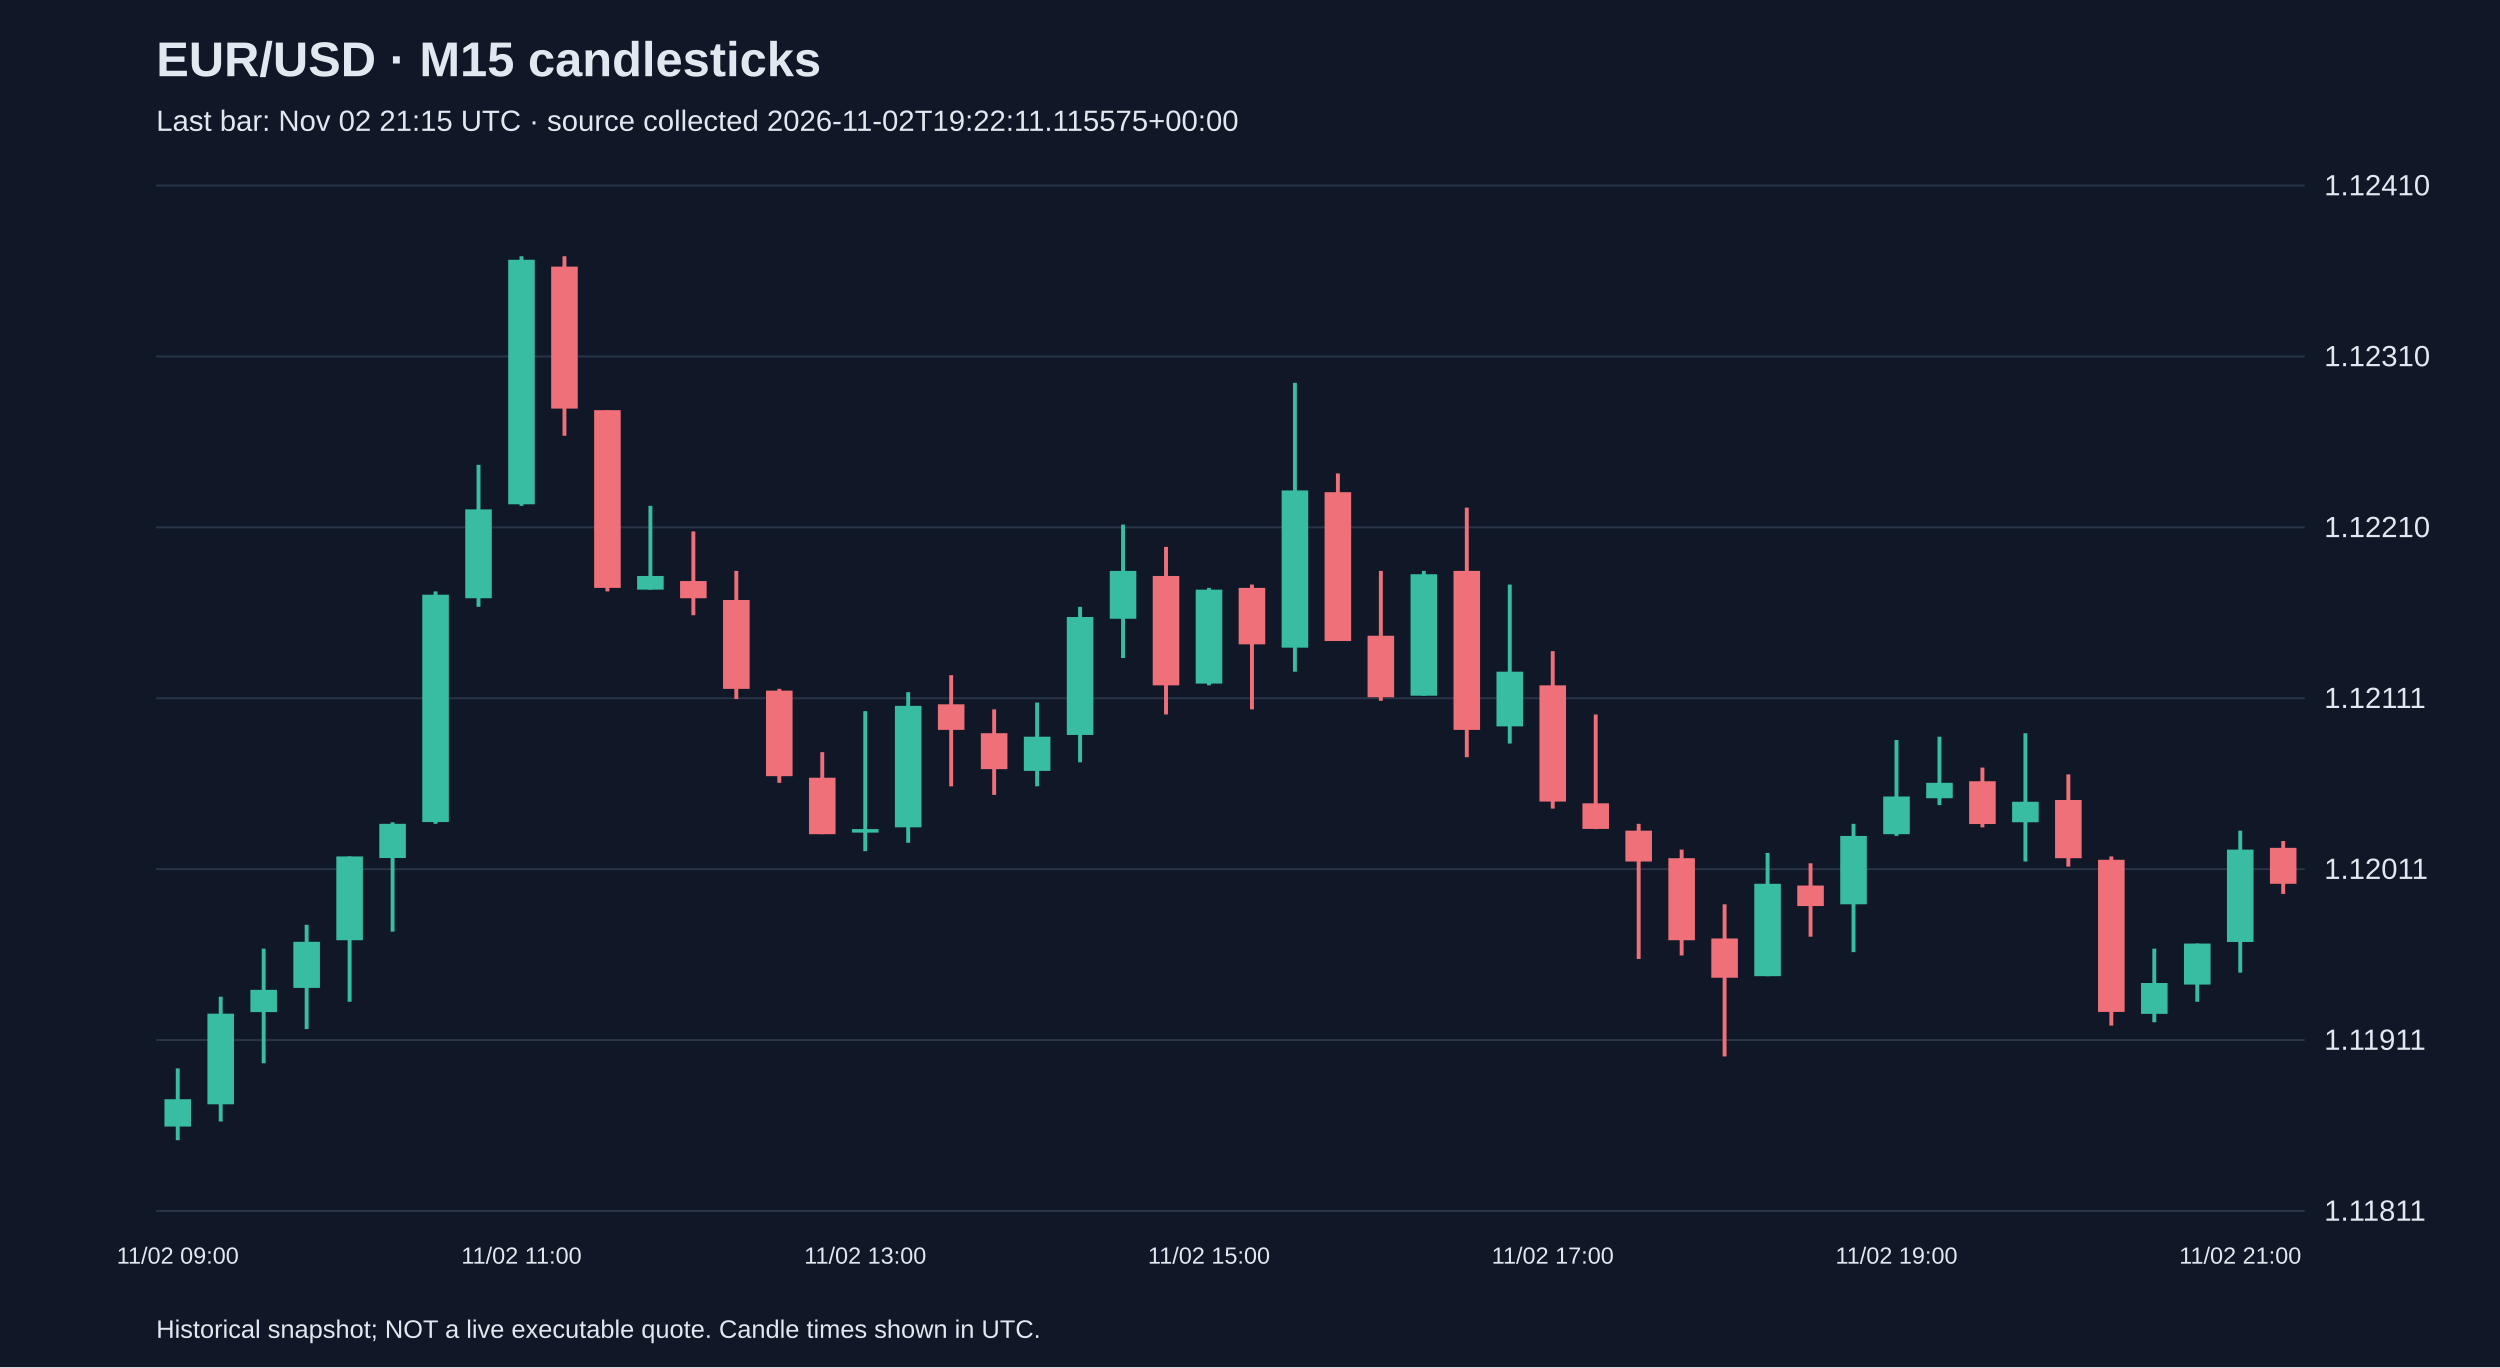
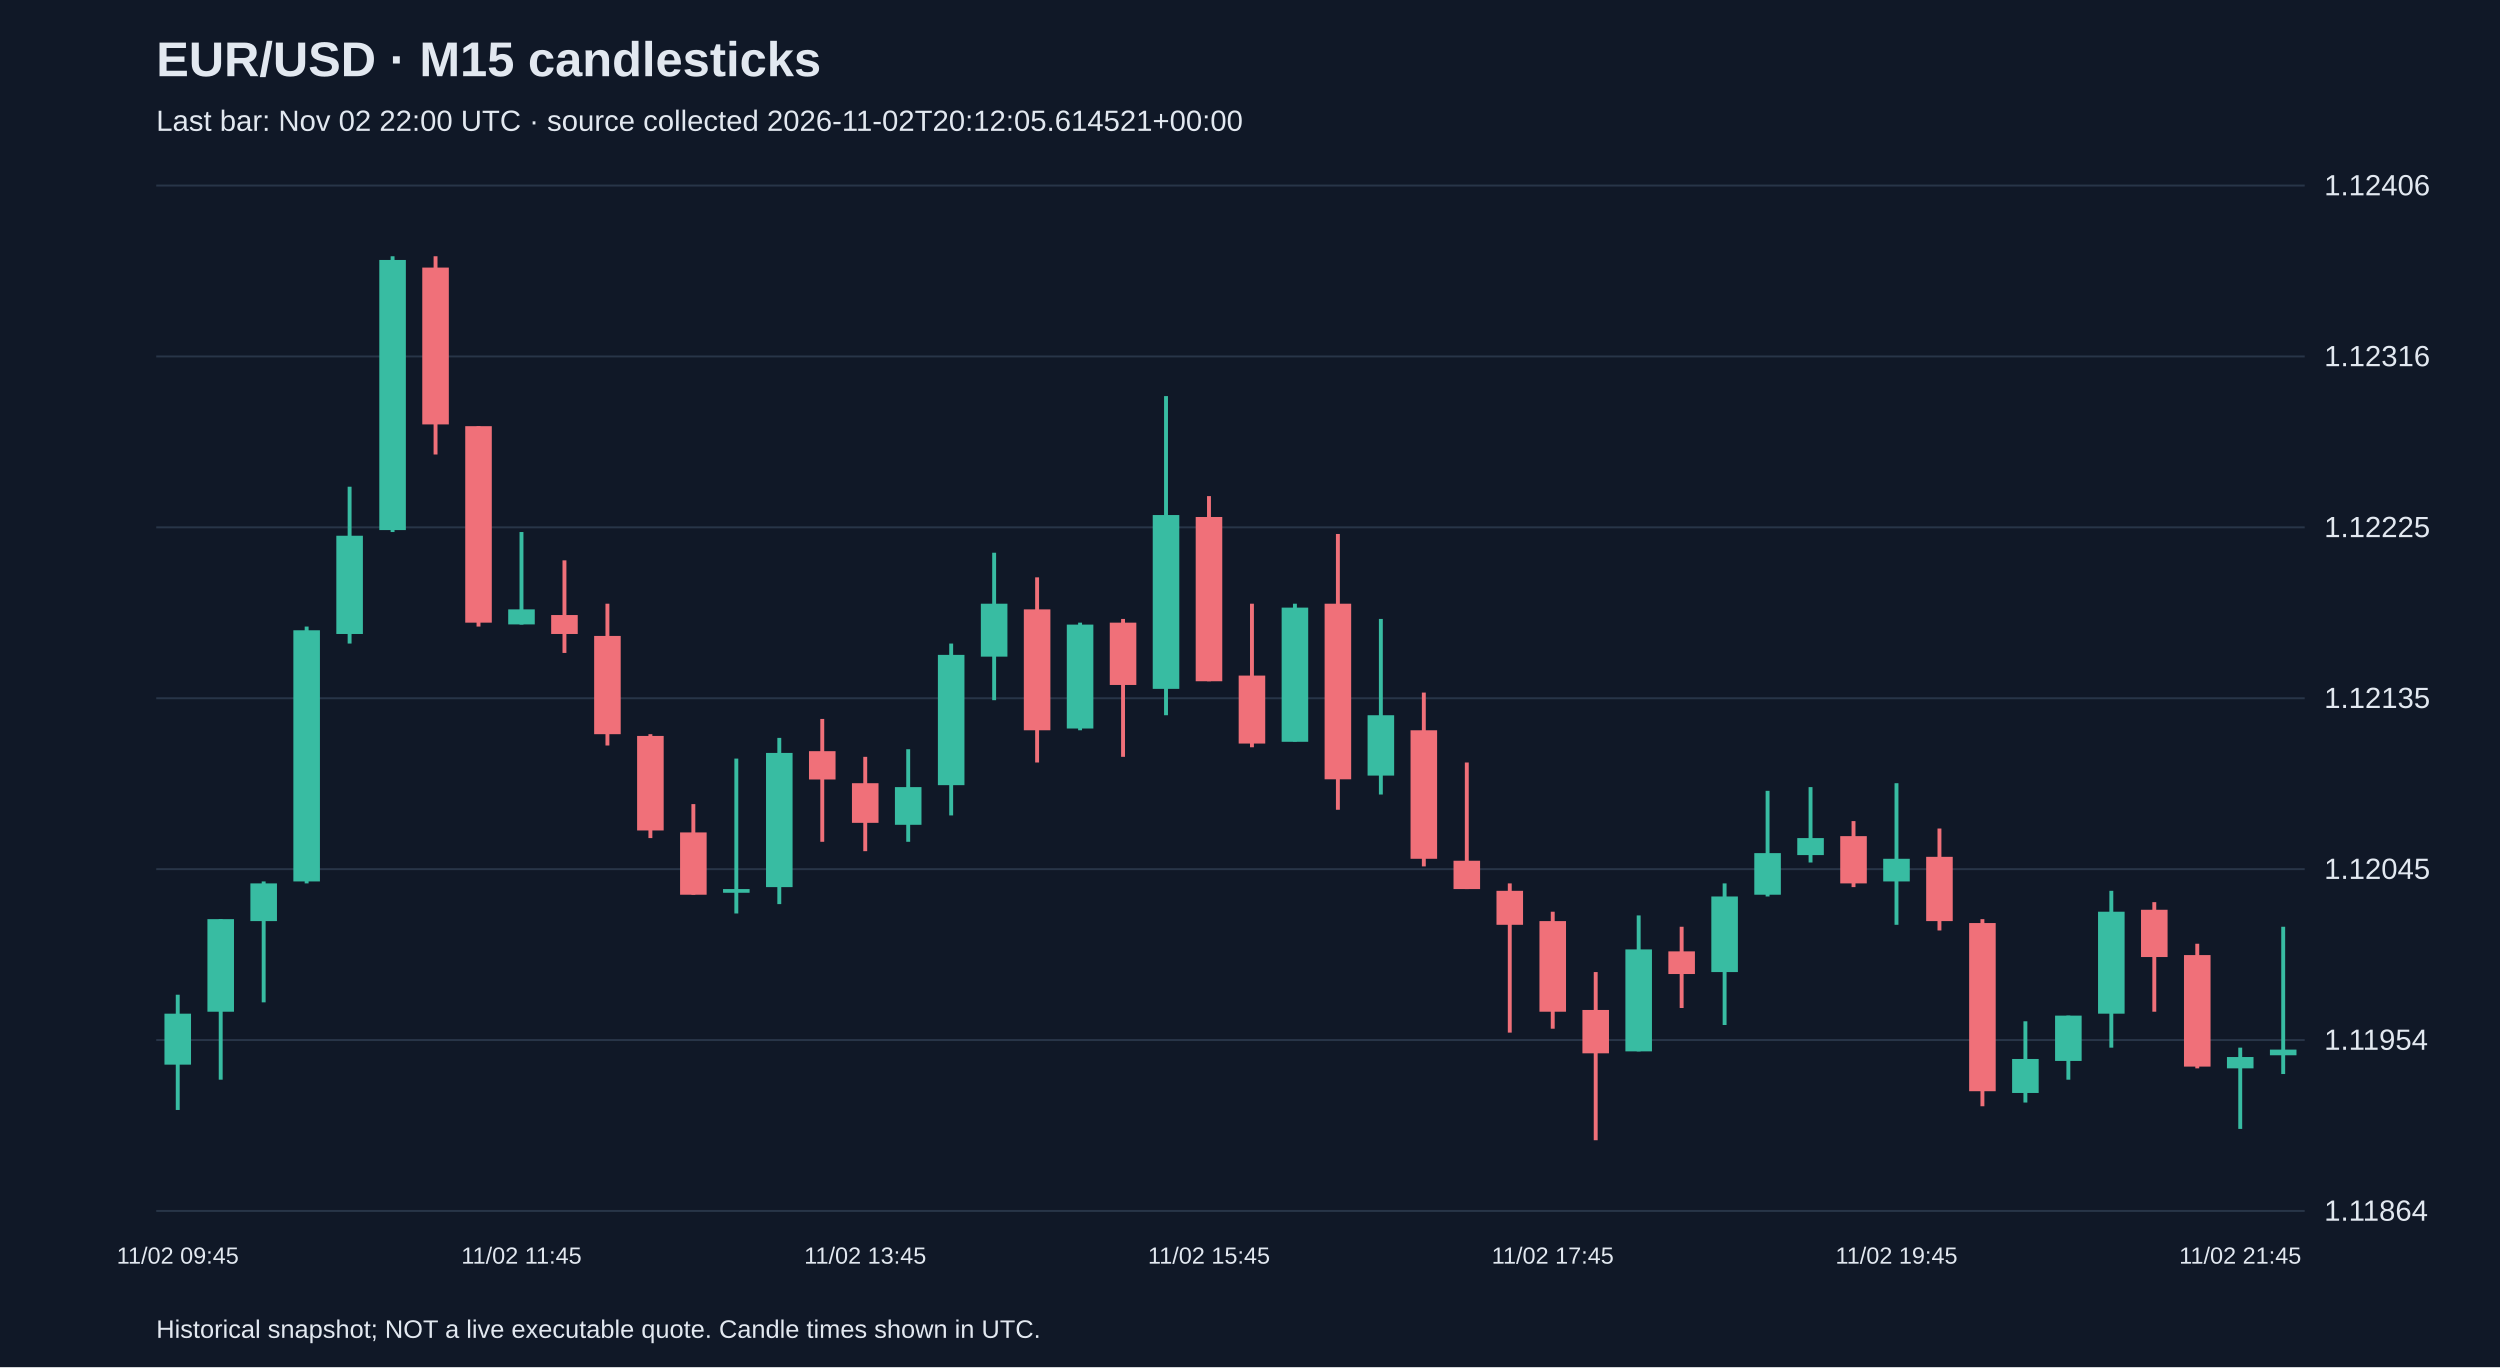
<svg xmlns="http://www.w3.org/2000/svg" viewBox="0 0 1280 700">
  <rect width="100%" height="100%" fill="#101827" />
  <style>text{font-family:Arial,sans-serif;fill:#e2e8f0}</style>
  <text x="80" y="39" font-size="25" font-weight="bold">EUR/USD · M15 candlesticks</text>
-   <text x="80" y="67" font-size="15" fill="#a6b1c5">Last bar: Nov 02 21:15 UTC · source collected 2026-11-02T19:22:11.115575+00:00</text>
+   <text x="80" y="67" font-size="15" fill="#a6b1c5">Last bar: Nov 02 22:00 UTC · source collected 2026-11-02T20:12:05.614521+00:00</text>
  <line x1="80" y1="620.0" x2="1180" y2="620.0" stroke="#283548" />
-   <text x="1190" y="625.0" font-size="15">1.11811</text>
+   <text x="1190" y="625.0" font-size="15">1.11864</text>
  <line x1="80" y1="532.5" x2="1180" y2="532.5" stroke="#283548" />
-   <text x="1190" y="537.5" font-size="15">1.11911</text>
+   <text x="1190" y="537.5" font-size="15">1.11954</text>
  <line x1="80" y1="445.0" x2="1180" y2="445.0" stroke="#283548" />
-   <text x="1190" y="450.0" font-size="15">1.12011</text>
+   <text x="1190" y="450.0" font-size="15">1.12045</text>
  <line x1="80" y1="357.5" x2="1180" y2="357.5" stroke="#283548" />
-   <text x="1190" y="362.5" font-size="15">1.12111</text>
+   <text x="1190" y="362.5" font-size="15">1.12135</text>
  <line x1="80" y1="270.0" x2="1180" y2="270.0" stroke="#283548" />
-   <text x="1190" y="275.0" font-size="15">1.12210</text>
+   <text x="1190" y="275.0" font-size="15">1.12225</text>
  <line x1="80" y1="182.5" x2="1180" y2="182.5" stroke="#283548" />
-   <text x="1190" y="187.5" font-size="15">1.12310</text>
+   <text x="1190" y="187.5" font-size="15">1.12316</text>
  <line x1="80" y1="95.0" x2="1180" y2="95.0" stroke="#283548" />
-   <text x="1190" y="100.0" font-size="15">1.12410</text>
-   <line x1="91.0" y1="547.0" x2="91.0" y2="583.8" stroke="#38bca2" stroke-width="2" />
-   <rect x="84.2" y="562.8" width="13.6" height="14.0" fill="#38bca2" />
-   <text x="91.0" y="647" text-anchor="middle" font-size="12">11/02 09:00</text>
-   <line x1="113.0" y1="510.3" x2="113.0" y2="574.2" stroke="#38bca2" stroke-width="2" />
-   <rect x="106.2" y="519.0" width="13.6" height="46.4" fill="#38bca2" />
-   <line x1="135.0" y1="485.7" x2="135.0" y2="544.4" stroke="#38bca2" stroke-width="2" />
-   <rect x="128.2" y="506.8" width="13.6" height="11.4" fill="#38bca2" />
-   <line x1="157.0" y1="473.5" x2="157.0" y2="526.9" stroke="#38bca2" stroke-width="2" />
-   <rect x="150.2" y="482.2" width="13.6" height="23.6" fill="#38bca2" />
-   <line x1="179.0" y1="438.5" x2="179.0" y2="512.9" stroke="#38bca2" stroke-width="2" />
-   <rect x="172.2" y="438.5" width="13.6" height="42.9" fill="#38bca2" />
-   <line x1="201.0" y1="421.0" x2="201.0" y2="477.0" stroke="#38bca2" stroke-width="2" />
-   <rect x="194.2" y="421.8" width="13.6" height="17.5" fill="#38bca2" />
-   <line x1="223.0" y1="302.8" x2="223.0" y2="421.8" stroke="#38bca2" stroke-width="2" />
-   <rect x="216.2" y="304.5" width="13.6" height="116.4" fill="#38bca2" />
-   <line x1="245.0" y1="238.0" x2="245.0" y2="310.7" stroke="#38bca2" stroke-width="2" />
-   <rect x="238.2" y="260.8" width="13.6" height="45.5" fill="#38bca2" />
-   <line x1="267.0" y1="131.2" x2="267.0" y2="259.0" stroke="#38bca2" stroke-width="2" />
-   <rect x="260.2" y="133.0" width="13.6" height="125.2" fill="#38bca2" />
-   <text x="267.0" y="647" text-anchor="middle" font-size="12">11/02 11:00</text>
-   <line x1="289.0" y1="131.2" x2="289.0" y2="223.1" stroke="#f07079" stroke-width="2" />
-   <rect x="282.2" y="136.5" width="13.6" height="72.7" fill="#f07079" />
-   <line x1="311.0" y1="210.0" x2="311.0" y2="302.8" stroke="#f07079" stroke-width="2" />
-   <rect x="304.2" y="210.0" width="13.6" height="91.0" fill="#f07079" />
-   <line x1="333.0" y1="259.0" x2="333.0" y2="301.9" stroke="#38bca2" stroke-width="2" />
-   <rect x="326.2" y="294.9" width="13.6" height="7.0" fill="#38bca2" />
-   <line x1="355.0" y1="272.1" x2="355.0" y2="315.0" stroke="#f07079" stroke-width="2" />
-   <rect x="348.2" y="297.5" width="13.6" height="8.8" fill="#f07079" />
-   <line x1="377.0" y1="292.3" x2="377.0" y2="357.9" stroke="#f07079" stroke-width="2" />
-   <rect x="370.2" y="307.2" width="13.6" height="45.5" fill="#f07079" />
-   <line x1="399.0" y1="352.7" x2="399.0" y2="400.8" stroke="#f07079" stroke-width="2" />
-   <rect x="392.2" y="353.6" width="13.6" height="43.8" fill="#f07079" />
-   <line x1="421.0" y1="385.1" x2="421.0" y2="427.1" stroke="#f07079" stroke-width="2" />
-   <rect x="414.2" y="398.2" width="13.6" height="28.9" fill="#f07079" />
-   <line x1="443.0" y1="364.1" x2="443.0" y2="435.8" stroke="#38bca2" stroke-width="2" />
-   <rect x="436.2" y="424.5" width="13.6" height="1.8" fill="#38bca2" />
-   <text x="443.0" y="647" text-anchor="middle" font-size="12">11/02 13:00</text>
-   <line x1="465.0" y1="354.4" x2="465.0" y2="431.5" stroke="#38bca2" stroke-width="2" />
-   <rect x="458.2" y="361.4" width="13.6" height="62.2" fill="#38bca2" />
-   <line x1="487.0" y1="345.7" x2="487.0" y2="402.6" stroke="#f07079" stroke-width="2" />
-   <rect x="480.2" y="360.6" width="13.6" height="13.1" fill="#f07079" />
-   <line x1="509.0" y1="363.2" x2="509.0" y2="407.0" stroke="#f07079" stroke-width="2" />
-   <rect x="502.2" y="375.4" width="13.6" height="18.4" fill="#f07079" />
-   <line x1="531.0" y1="359.7" x2="531.0" y2="402.6" stroke="#38bca2" stroke-width="2" />
-   <rect x="524.2" y="377.2" width="13.6" height="17.5" fill="#38bca2" />
-   <line x1="553.0" y1="310.7" x2="553.0" y2="390.3" stroke="#38bca2" stroke-width="2" />
-   <rect x="546.2" y="315.9" width="13.6" height="60.4" fill="#38bca2" />
-   <line x1="575.0" y1="268.6" x2="575.0" y2="336.9" stroke="#38bca2" stroke-width="2" />
-   <rect x="568.2" y="292.3" width="13.6" height="24.5" fill="#38bca2" />
-   <line x1="597.0" y1="280.0" x2="597.0" y2="365.8" stroke="#f07079" stroke-width="2" />
-   <rect x="590.2" y="294.9" width="13.6" height="56.0" fill="#f07079" />
-   <line x1="619.0" y1="301.0" x2="619.0" y2="350.9" stroke="#38bca2" stroke-width="2" />
-   <rect x="612.2" y="301.9" width="13.6" height="48.1" fill="#38bca2" />
-   <text x="619.0" y="647" text-anchor="middle" font-size="12">11/02 15:00</text>
-   <line x1="641.0" y1="299.3" x2="641.0" y2="363.2" stroke="#f07079" stroke-width="2" />
-   <rect x="634.2" y="301.0" width="13.6" height="28.9" fill="#f07079" />
-   <line x1="663.0" y1="196.0" x2="663.0" y2="343.9" stroke="#38bca2" stroke-width="2" />
-   <rect x="656.2" y="251.1" width="13.6" height="80.5" fill="#38bca2" />
-   <line x1="685.0" y1="242.4" x2="685.0" y2="328.2" stroke="#f07079" stroke-width="2" />
-   <rect x="678.2" y="252.0" width="13.6" height="76.2" fill="#f07079" />
-   <line x1="707.0" y1="292.3" x2="707.0" y2="358.8" stroke="#f07079" stroke-width="2" />
-   <rect x="700.2" y="325.5" width="13.6" height="31.5" fill="#f07079" />
-   <line x1="729.0" y1="292.3" x2="729.0" y2="356.2" stroke="#38bca2" stroke-width="2" />
-   <rect x="722.2" y="294.0" width="13.6" height="62.2" fill="#38bca2" />
-   <line x1="751.0" y1="259.9" x2="751.0" y2="387.7" stroke="#f07079" stroke-width="2" />
-   <rect x="744.2" y="292.3" width="13.6" height="81.4" fill="#f07079" />
-   <line x1="773.0" y1="299.3" x2="773.0" y2="380.7" stroke="#38bca2" stroke-width="2" />
-   <rect x="766.2" y="343.9" width="13.6" height="28.0" fill="#38bca2" />
-   <line x1="795.0" y1="333.4" x2="795.0" y2="414.0" stroke="#f07079" stroke-width="2" />
-   <rect x="788.2" y="350.9" width="13.6" height="59.5" fill="#f07079" />
-   <text x="795.0" y="647" text-anchor="middle" font-size="12">11/02 17:00</text>
-   <line x1="817.0" y1="365.8" x2="817.0" y2="424.5" stroke="#f07079" stroke-width="2" />
-   <rect x="810.2" y="411.3" width="13.6" height="13.1" fill="#f07079" />
-   <line x1="839.0" y1="421.8" x2="839.0" y2="491.0" stroke="#f07079" stroke-width="2" />
-   <rect x="832.2" y="425.3" width="13.6" height="15.8" fill="#f07079" />
-   <line x1="861.0" y1="435.0" x2="861.0" y2="489.2" stroke="#f07079" stroke-width="2" />
-   <rect x="854.2" y="439.4" width="13.6" height="42.0" fill="#f07079" />
-   <line x1="883.0" y1="463.0" x2="883.0" y2="540.9" stroke="#f07079" stroke-width="2" />
-   <rect x="876.2" y="480.5" width="13.6" height="20.1" fill="#f07079" />
-   <line x1="905.0" y1="436.7" x2="905.0" y2="499.8" stroke="#38bca2" stroke-width="2" />
-   <rect x="898.2" y="452.5" width="13.6" height="47.3" fill="#38bca2" />
-   <line x1="927.0" y1="442.0" x2="927.0" y2="479.6" stroke="#f07079" stroke-width="2" />
-   <rect x="920.2" y="453.4" width="13.6" height="10.5" fill="#f07079" />
-   <line x1="949.0" y1="421.8" x2="949.0" y2="487.5" stroke="#38bca2" stroke-width="2" />
-   <rect x="942.2" y="428.0" width="13.6" height="35.0" fill="#38bca2" />
-   <line x1="971.0" y1="378.9" x2="971.0" y2="428.0" stroke="#38bca2" stroke-width="2" />
-   <rect x="964.2" y="407.8" width="13.6" height="19.3" fill="#38bca2" />
-   <text x="971.0" y="647" text-anchor="middle" font-size="12">11/02 19:00</text>
-   <line x1="993.0" y1="377.2" x2="993.0" y2="412.2" stroke="#38bca2" stroke-width="2" />
-   <rect x="986.2" y="400.8" width="13.6" height="7.9" fill="#38bca2" />
-   <line x1="1015.0" y1="393.0" x2="1015.0" y2="423.6" stroke="#f07079" stroke-width="2" />
-   <rect x="1008.2" y="400.0" width="13.6" height="21.9" fill="#f07079" />
-   <line x1="1037.0" y1="375.4" x2="1037.0" y2="441.1" stroke="#38bca2" stroke-width="2" />
-   <rect x="1030.2" y="410.5" width="13.6" height="10.5" fill="#38bca2" />
-   <line x1="1059.0" y1="396.5" x2="1059.0" y2="443.7" stroke="#f07079" stroke-width="2" />
-   <rect x="1052.2" y="409.6" width="13.6" height="29.8" fill="#f07079" />
-   <line x1="1081.0" y1="438.5" x2="1081.0" y2="525.1" stroke="#f07079" stroke-width="2" />
-   <rect x="1074.2" y="440.2" width="13.6" height="77.9" fill="#f07079" />
-   <line x1="1103.0" y1="485.7" x2="1103.0" y2="523.4" stroke="#38bca2" stroke-width="2" />
-   <rect x="1096.2" y="503.3" width="13.6" height="15.8" fill="#38bca2" />
-   <line x1="1125.0" y1="483.1" x2="1125.0" y2="512.9" stroke="#38bca2" stroke-width="2" />
-   <rect x="1118.2" y="483.1" width="13.6" height="21.0" fill="#38bca2" />
-   <line x1="1147.0" y1="425.3" x2="1147.0" y2="498.0" stroke="#38bca2" stroke-width="2" />
-   <rect x="1140.2" y="435.0" width="13.6" height="47.3" fill="#38bca2" />
-   <text x="1147.0" y="647" text-anchor="middle" font-size="12">11/02 21:00</text>
-   <line x1="1169.0" y1="430.6" x2="1169.0" y2="457.7" stroke="#f07079" stroke-width="2" />
-   <rect x="1162.2" y="434.1" width="13.6" height="18.4" fill="#f07079" />
+   <text x="1190" y="100.0" font-size="15">1.12406</text>
+   <line x1="91.0" y1="509.3" x2="91.0" y2="568.3" stroke="#38bca2" stroke-width="2" />
+   <rect x="84.2" y="519.0" width="13.6" height="26.1" fill="#38bca2" />
+   <text x="91.0" y="647" text-anchor="middle" font-size="12">11/02 09:45</text>
+   <line x1="113.0" y1="470.6" x2="113.0" y2="552.8" stroke="#38bca2" stroke-width="2" />
+   <rect x="106.2" y="470.6" width="13.6" height="47.4" fill="#38bca2" />
+   <line x1="135.0" y1="451.3" x2="135.0" y2="513.2" stroke="#38bca2" stroke-width="2" />
+   <rect x="128.2" y="452.3" width="13.6" height="19.3" fill="#38bca2" />
+   <line x1="157.0" y1="320.8" x2="157.0" y2="452.3" stroke="#38bca2" stroke-width="2" />
+   <rect x="150.2" y="322.7" width="13.6" height="128.6" fill="#38bca2" />
+   <line x1="179.0" y1="249.2" x2="179.0" y2="329.5" stroke="#38bca2" stroke-width="2" />
+   <rect x="172.2" y="274.3" width="13.6" height="50.3" fill="#38bca2" />
+   <line x1="201.0" y1="131.2" x2="201.0" y2="272.4" stroke="#38bca2" stroke-width="2" />
+   <rect x="194.2" y="133.1" width="13.6" height="138.3" fill="#38bca2" />
+   <line x1="223.0" y1="131.2" x2="223.0" y2="232.7" stroke="#f07079" stroke-width="2" />
+   <rect x="216.2" y="137.0" width="13.6" height="80.3" fill="#f07079" />
+   <line x1="245.0" y1="218.2" x2="245.0" y2="320.8" stroke="#f07079" stroke-width="2" />
+   <rect x="238.2" y="218.2" width="13.6" height="100.6" fill="#f07079" />
+   <line x1="267.0" y1="272.4" x2="267.0" y2="319.8" stroke="#38bca2" stroke-width="2" />
+   <rect x="260.2" y="312.0" width="13.6" height="7.7" fill="#38bca2" />
+   <text x="267.0" y="647" text-anchor="middle" font-size="12">11/02 11:45</text>
+   <line x1="289.0" y1="286.9" x2="289.0" y2="334.3" stroke="#f07079" stroke-width="2" />
+   <rect x="282.2" y="314.9" width="13.6" height="9.7" fill="#f07079" />
+   <line x1="311.0" y1="309.1" x2="311.0" y2="381.7" stroke="#f07079" stroke-width="2" />
+   <rect x="304.2" y="325.6" width="13.6" height="50.3" fill="#f07079" />
+   <line x1="333.0" y1="375.9" x2="333.0" y2="429.1" stroke="#f07079" stroke-width="2" />
+   <rect x="326.2" y="376.8" width="13.6" height="48.4" fill="#f07079" />
+   <line x1="355.0" y1="411.7" x2="355.0" y2="458.1" stroke="#f07079" stroke-width="2" />
+   <rect x="348.2" y="426.2" width="13.6" height="31.9" fill="#f07079" />
+   <line x1="377.0" y1="388.4" x2="377.0" y2="467.7" stroke="#38bca2" stroke-width="2" />
+   <rect x="370.2" y="455.2" width="13.6" height="1.9" fill="#38bca2" />
+   <line x1="399.0" y1="377.8" x2="399.0" y2="462.9" stroke="#38bca2" stroke-width="2" />
+   <rect x="392.2" y="385.5" width="13.6" height="68.7" fill="#38bca2" />
+   <line x1="421.0" y1="368.1" x2="421.0" y2="431.0" stroke="#f07079" stroke-width="2" />
+   <rect x="414.2" y="384.6" width="13.6" height="14.5" fill="#f07079" />
+   <line x1="443.0" y1="387.5" x2="443.0" y2="435.8" stroke="#f07079" stroke-width="2" />
+   <rect x="436.2" y="401.0" width="13.6" height="20.3" fill="#f07079" />
+   <text x="443.0" y="647" text-anchor="middle" font-size="12">11/02 13:45</text>
+   <line x1="465.0" y1="383.6" x2="465.0" y2="431.0" stroke="#38bca2" stroke-width="2" />
+   <rect x="458.2" y="403.0" width="13.6" height="19.3" fill="#38bca2" />
+   <line x1="487.0" y1="329.5" x2="487.0" y2="417.5" stroke="#38bca2" stroke-width="2" />
+   <rect x="480.2" y="335.3" width="13.6" height="66.7" fill="#38bca2" />
+   <line x1="509.0" y1="283.0" x2="509.0" y2="358.5" stroke="#38bca2" stroke-width="2" />
+   <rect x="502.2" y="309.1" width="13.6" height="27.1" fill="#38bca2" />
+   <line x1="531.0" y1="295.6" x2="531.0" y2="390.4" stroke="#f07079" stroke-width="2" />
+   <rect x="524.2" y="312.0" width="13.6" height="61.9" fill="#f07079" />
+   <line x1="553.0" y1="318.8" x2="553.0" y2="373.9" stroke="#38bca2" stroke-width="2" />
+   <rect x="546.2" y="319.8" width="13.6" height="53.2" fill="#38bca2" />
+   <line x1="575.0" y1="316.9" x2="575.0" y2="387.5" stroke="#f07079" stroke-width="2" />
+   <rect x="568.2" y="318.8" width="13.6" height="31.9" fill="#f07079" />
+   <line x1="597.0" y1="202.8" x2="597.0" y2="366.2" stroke="#38bca2" stroke-width="2" />
+   <rect x="590.2" y="263.7" width="13.6" height="89.0" fill="#38bca2" />
+   <line x1="619.0" y1="254.0" x2="619.0" y2="348.8" stroke="#f07079" stroke-width="2" />
+   <rect x="612.2" y="264.7" width="13.6" height="84.1" fill="#f07079" />
+   <text x="619.0" y="647" text-anchor="middle" font-size="12">11/02 15:45</text>
+   <line x1="641.0" y1="309.1" x2="641.0" y2="382.6" stroke="#f07079" stroke-width="2" />
+   <rect x="634.2" y="345.9" width="13.6" height="34.8" fill="#f07079" />
+   <line x1="663.0" y1="309.1" x2="663.0" y2="379.7" stroke="#38bca2" stroke-width="2" />
+   <rect x="656.2" y="311.1" width="13.6" height="68.7" fill="#38bca2" />
+   <line x1="685.0" y1="273.4" x2="685.0" y2="414.6" stroke="#f07079" stroke-width="2" />
+   <rect x="678.2" y="309.1" width="13.6" height="89.9" fill="#f07079" />
+   <line x1="707.0" y1="316.9" x2="707.0" y2="406.8" stroke="#38bca2" stroke-width="2" />
+   <rect x="700.2" y="366.2" width="13.6" height="30.9" fill="#38bca2" />
+   <line x1="729.0" y1="354.6" x2="729.0" y2="443.6" stroke="#f07079" stroke-width="2" />
+   <rect x="722.2" y="373.9" width="13.6" height="65.8" fill="#f07079" />
+   <line x1="751.0" y1="390.4" x2="751.0" y2="455.2" stroke="#f07079" stroke-width="2" />
+   <rect x="744.2" y="440.7" width="13.6" height="14.5" fill="#f07079" />
+   <line x1="773.0" y1="452.3" x2="773.0" y2="528.7" stroke="#f07079" stroke-width="2" />
+   <rect x="766.2" y="456.1" width="13.6" height="17.4" fill="#f07079" />
+   <line x1="795.0" y1="466.8" x2="795.0" y2="526.7" stroke="#f07079" stroke-width="2" />
+   <rect x="788.2" y="471.6" width="13.6" height="46.4" fill="#f07079" />
+   <text x="795.0" y="647" text-anchor="middle" font-size="12">11/02 17:45</text>
+   <line x1="817.0" y1="497.7" x2="817.0" y2="583.8" stroke="#f07079" stroke-width="2" />
+   <rect x="810.2" y="517.1" width="13.6" height="22.2" fill="#f07079" />
+   <line x1="839.0" y1="468.7" x2="839.0" y2="538.3" stroke="#38bca2" stroke-width="2" />
+   <rect x="832.2" y="486.1" width="13.6" height="52.2" fill="#38bca2" />
+   <line x1="861.0" y1="474.5" x2="861.0" y2="516.1" stroke="#f07079" stroke-width="2" />
+   <rect x="854.2" y="487.1" width="13.6" height="11.6" fill="#f07079" />
+   <line x1="883.0" y1="452.3" x2="883.0" y2="524.8" stroke="#38bca2" stroke-width="2" />
+   <rect x="876.2" y="459.0" width="13.6" height="38.7" fill="#38bca2" />
+   <line x1="905.0" y1="404.9" x2="905.0" y2="459.0" stroke="#38bca2" stroke-width="2" />
+   <rect x="898.2" y="436.8" width="13.6" height="21.3" fill="#38bca2" />
+   <line x1="927.0" y1="403.0" x2="927.0" y2="441.6" stroke="#38bca2" stroke-width="2" />
+   <rect x="920.2" y="429.1" width="13.6" height="8.7" fill="#38bca2" />
+   <line x1="949.0" y1="420.4" x2="949.0" y2="454.2" stroke="#f07079" stroke-width="2" />
+   <rect x="942.2" y="428.1" width="13.6" height="24.2" fill="#f07079" />
+   <line x1="971.0" y1="401.0" x2="971.0" y2="473.5" stroke="#38bca2" stroke-width="2" />
+   <rect x="964.2" y="439.7" width="13.6" height="11.6" fill="#38bca2" />
+   <text x="971.0" y="647" text-anchor="middle" font-size="12">11/02 19:45</text>
+   <line x1="993.0" y1="424.2" x2="993.0" y2="476.4" stroke="#f07079" stroke-width="2" />
+   <rect x="986.2" y="438.7" width="13.6" height="32.9" fill="#f07079" />
+   <line x1="1015.0" y1="470.6" x2="1015.0" y2="566.4" stroke="#f07079" stroke-width="2" />
+   <rect x="1008.2" y="472.6" width="13.6" height="86.1" fill="#f07079" />
+   <line x1="1037.0" y1="522.9" x2="1037.0" y2="564.5" stroke="#38bca2" stroke-width="2" />
+   <rect x="1030.2" y="542.2" width="13.6" height="17.4" fill="#38bca2" />
+   <line x1="1059.0" y1="520.0" x2="1059.0" y2="552.8" stroke="#38bca2" stroke-width="2" />
+   <rect x="1052.2" y="520.0" width="13.6" height="23.2" fill="#38bca2" />
+   <line x1="1081.0" y1="456.1" x2="1081.0" y2="536.4" stroke="#38bca2" stroke-width="2" />
+   <rect x="1074.2" y="466.8" width="13.6" height="52.2" fill="#38bca2" />
+   <line x1="1103.0" y1="461.9" x2="1103.0" y2="518.0" stroke="#f07079" stroke-width="2" />
+   <rect x="1096.2" y="465.8" width="13.6" height="24.2" fill="#f07079" />
+   <line x1="1125.0" y1="483.2" x2="1125.0" y2="547.0" stroke="#f07079" stroke-width="2" />
+   <rect x="1118.2" y="489.0" width="13.6" height="57.1" fill="#f07079" />
+   <line x1="1147.0" y1="536.4" x2="1147.0" y2="578.0" stroke="#38bca2" stroke-width="2" />
+   <rect x="1140.2" y="541.2" width="13.6" height="5.8" fill="#38bca2" />
+   <text x="1147.0" y="647" text-anchor="middle" font-size="12">11/02 21:45</text>
+   <line x1="1169.0" y1="474.5" x2="1169.0" y2="549.9" stroke="#38bca2" stroke-width="2" />
+   <rect x="1162.2" y="537.4" width="13.6" height="2.9" fill="#38bca2" />
  <text x="80" y="685" font-size="13">Historical snapshot; NOT a live executable quote. Candle times shown in UTC.</text>
</svg>
